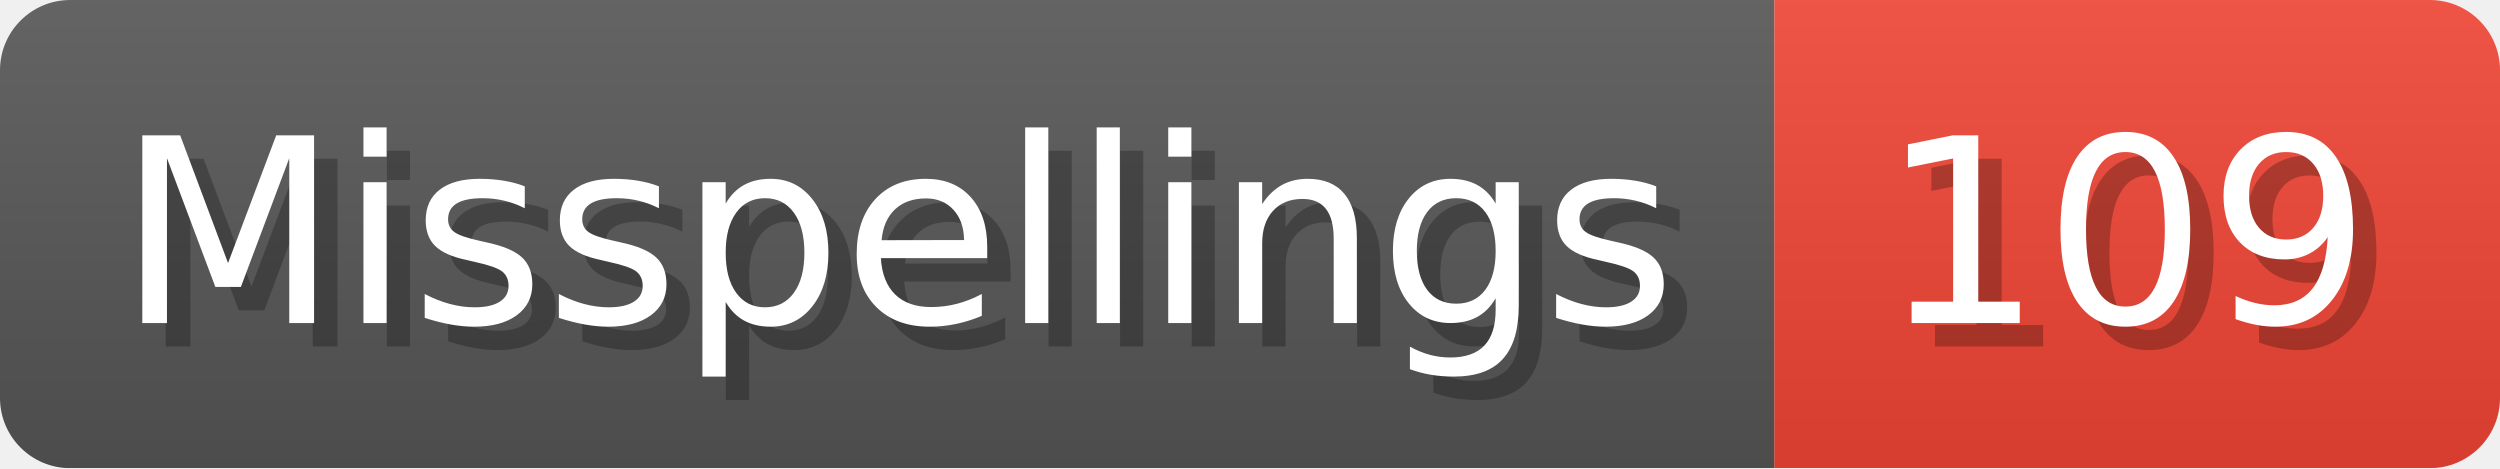
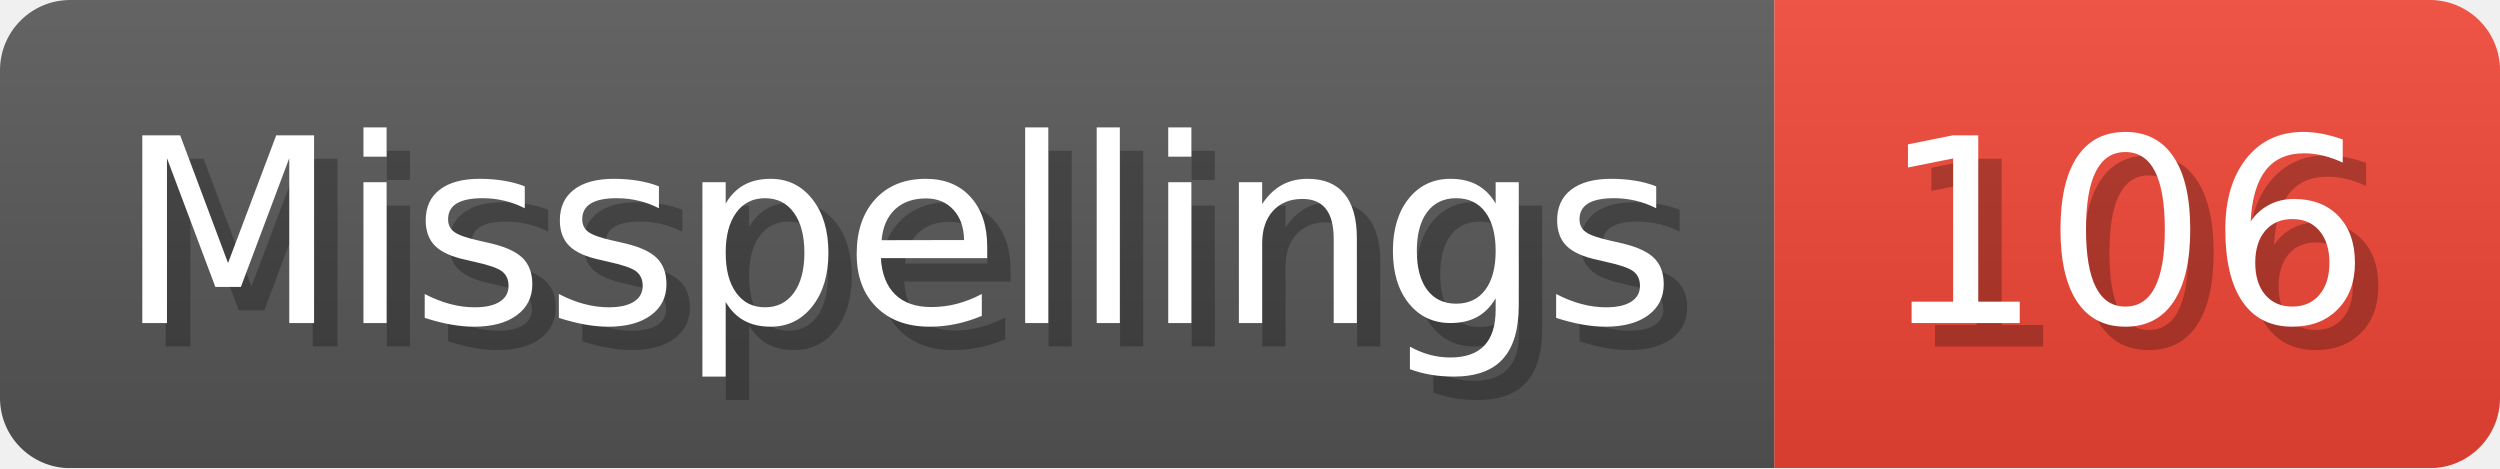
- <svg xmlns="http://www.w3.org/2000/svg" width="106.8" height="20" viewBox="0 0 1068 200" role="img" aria-label="Misspellings: 109">
+ <svg xmlns="http://www.w3.org/2000/svg" width="106.8" height="20" viewBox="0 0 1068 200" role="img" aria-label="Misspellings: 106">
  <linearGradient id="a" x2="0" y2="100%">
    <stop offset="0" stop-opacity=".1" stop-color="#EEE" />
    <stop offset="1" stop-opacity=".1" />
  </linearGradient>
  <mask id="m">
    <rect width="1068" height="200" rx="30" fill="#FFF" />
  </mask>
  <g mask="url(#m)">
    <rect width="758" height="200" fill="#555" />
    <rect width="310" height="200" fill="#E43" x="758" />
    <rect width="1068" height="200" fill="url(#a)" />
  </g>
  <g aria-hidden="true" fill="#fff" text-anchor="start" font-family="Verdana,DejaVu Sans,sans-serif" font-size="110">
    <text x="60" y="148" textLength="658" fill="#000" opacity="0.25">Misspellings</text>
    <text x="50" y="138" textLength="658">Misspellings</text>
-     <text x="813" y="148" textLength="210" fill="#000" opacity="0.25">109</text>
-     <text x="803" y="138" textLength="210">109</text>
+     <text x="813" y="148" textLength="210" fill="#000" opacity="0.25">106</text>
+     <text x="803" y="138" textLength="210">106</text>
  </g>
</svg>
